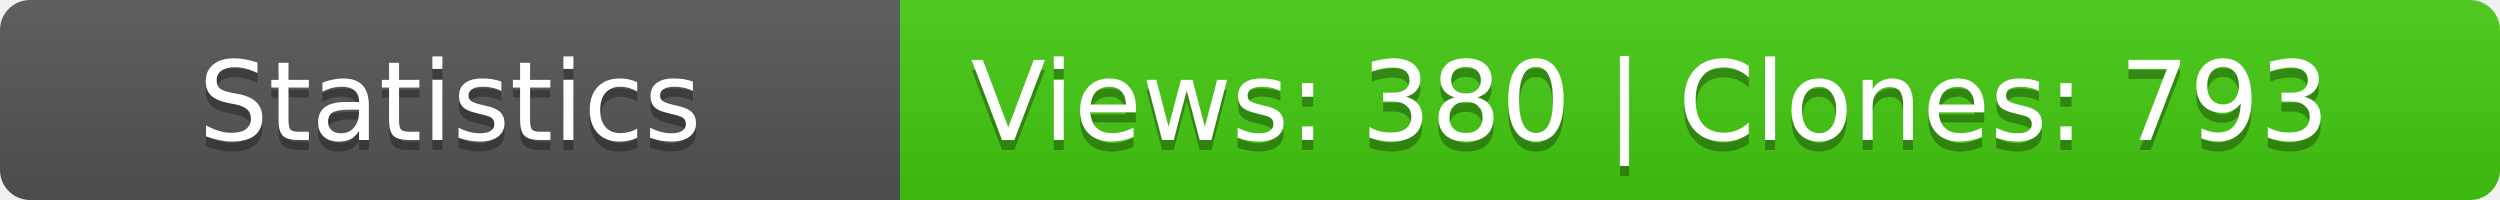
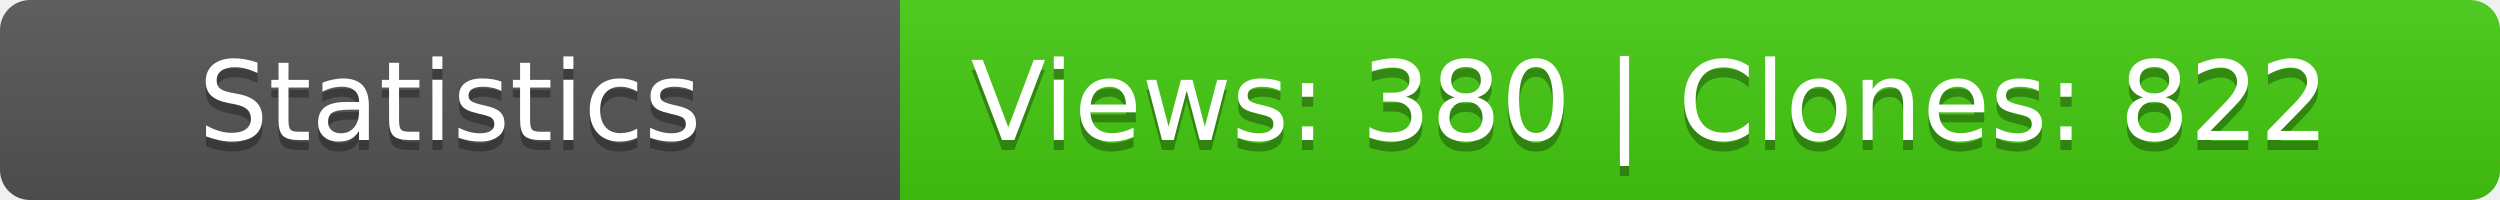
<svg xmlns="http://www.w3.org/2000/svg" width="250" height="20">
  <linearGradient id="b" x2="0" y2="100%">
    <stop offset="0" stop-color="#bbb" stop-opacity=".1" />
    <stop offset="1" stop-opacity=".1" />
  </linearGradient>
  <mask id="a">
    <rect width="250" height="20" rx="3" fill="#fff" />
  </mask>
  <g mask="url(#a)">
    <path fill="#555" d="M0 0h90v20H0z" />
    <path fill="#4c1" d="M90 0h160v20H90z" />
    <path fill="url(#b)" d="M0 0h250v20H0z" />
  </g>
  <g fill="#fff" text-anchor="middle" font-family="DejaVu Sans,Verdana,Geneva,sans-serif" font-size="11">
    <text x="45" y="15" fill="#010101" fill-opacity=".3">Statistics</text>
    <text x="45" y="14">Statistics</text>
-     <text x="165" y="15" fill="#010101" fill-opacity=".3">Views: 380 | Clones: 793</text>
-     <text x="165" y="14">Views: 380 | Clones: 793</text>
+     <text x="165" y="15" fill="#010101" fill-opacity=".3">Views: 380 | Clones: 822</text>
+     <text x="165" y="14">Views: 380 | Clones: 822</text>
  </g>
</svg>
